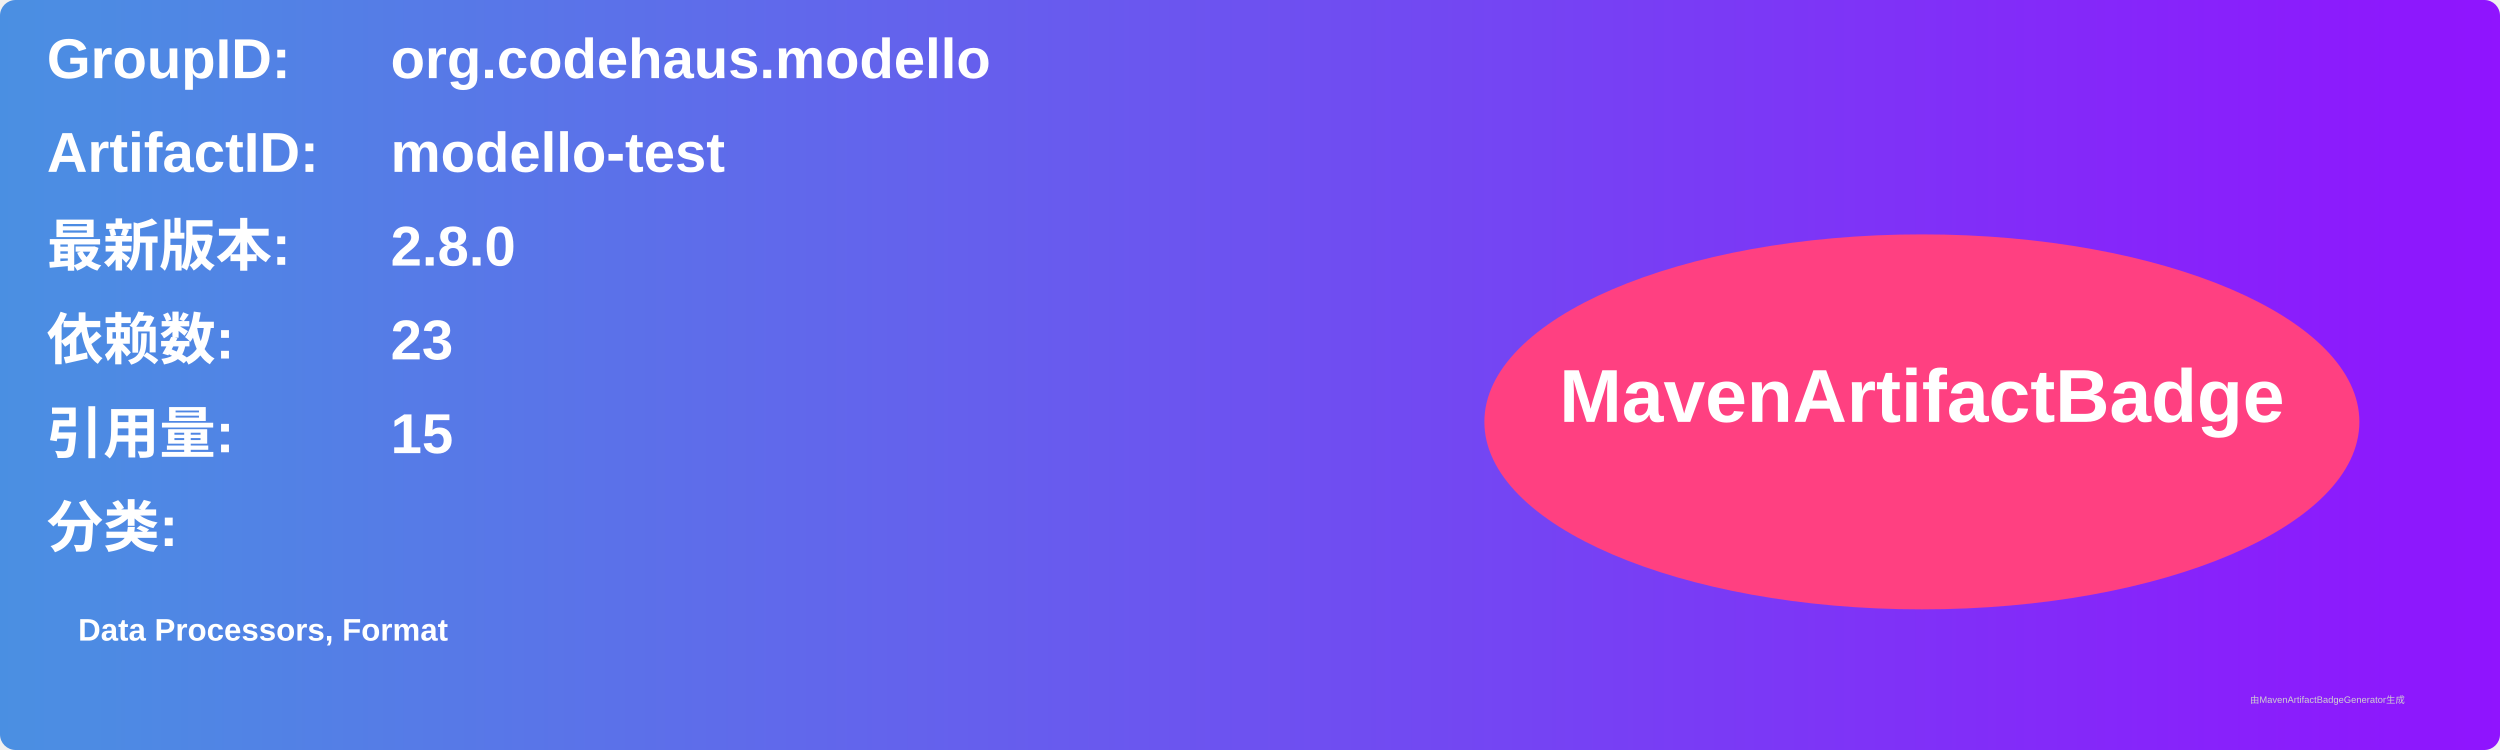
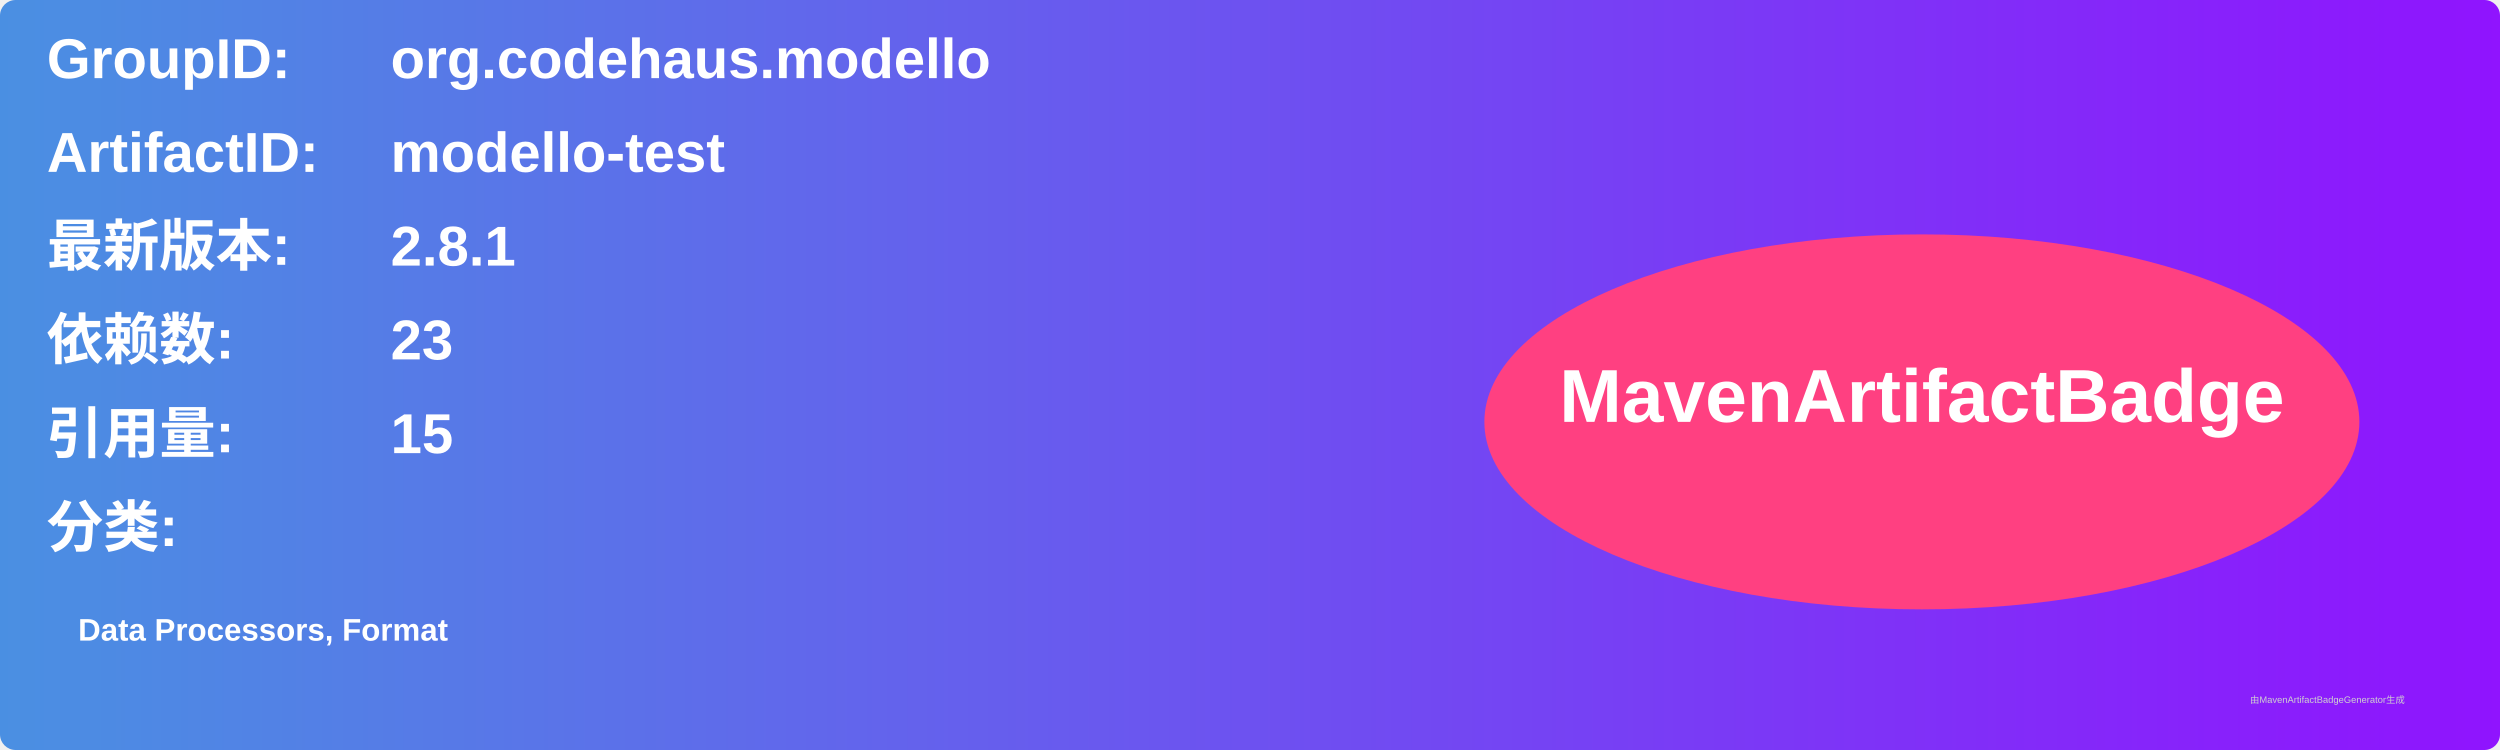
<svg xmlns="http://www.w3.org/2000/svg" width="800" height="240" viewBox="0 0 800 240">
  <linearGradient id="grad" x1="0%" y1="0%" x2="100%" y2="0%">
    <stop offset="0%" stop-color="#4a90e2" />
    <stop offset="100%" stop-color="#9013fe" />
  </linearGradient>
  <rect width="100%" height="100%" rx="5" ry="5" fill="url(#grad)" />
  <g transform="translate(15, 15)">
    <text x="0" y="10" font-family="Arial" font-size="18" fill="white" font-weight="bold" width="260">GroupID:</text>
    <text x="110" y="10" font-family="Arial" font-size="18" fill="white" font-weight="bold" width="460">org.codehaus.modello</text>
    <text x="0" y="40" font-family="Arial" font-size="18" fill="white" font-weight="bold" width="260">ArtifactID:</text>
    <text x="110" y="40" font-family="Arial" font-size="18" fill="white" font-weight="bold" width="460">modello-test</text>
    <text x="0" y="70" font-family="Arial" font-size="18" fill="white" font-weight="bold">最新版本:</text>
    <text x="110" y="70" font-family="Arial" font-size="18" fill="white" font-weight="bold">
-       <tspan font-weight="bold">2.8.0</tspan>
+       <tspan font-weight="bold">2.8.1</tspan>
    </text>
    <text x="0" y="100" font-family="Arial" font-size="18" fill="white" font-weight="bold">依赖数: </text>
    <text x="110" y="100" font-family="Arial" font-size="18" fill="white">
      <tspan font-weight="bold">23</tspan>
    </text>
    <text x="0" y="130" font-family="Arial" font-size="18" fill="white" font-weight="bold">引用量: </text>
    <text x="110" y="130" font-family="Arial" font-size="18" fill="white">
      <tspan font-weight="bold">15</tspan>
    </text>
    <text x="0" y="160" font-family="Arial" font-size="18" fill="white" font-weight="bold">分类:</text>
    <text x="10" y="190" font-family="Arial" font-size="10" fill="white">
      <tspan font-weight="bold">Data Processors, Format</tspan>
    </text>
    <ellipse cx="600" cy="120" rx="140" ry="60" fill="#ff4081" />
    <text x="600" y="120" text-anchor="middle" font-family="Arial" font-size="24" fill="white" font-weight="bold">MavenArtifactBadge</text>
  </g>
  <text x="720" y="225" font-family="Arial" font-size="3" fill="#d0d0d0">由MavenArtifactBadgeGenerator生成</text>
</svg>
